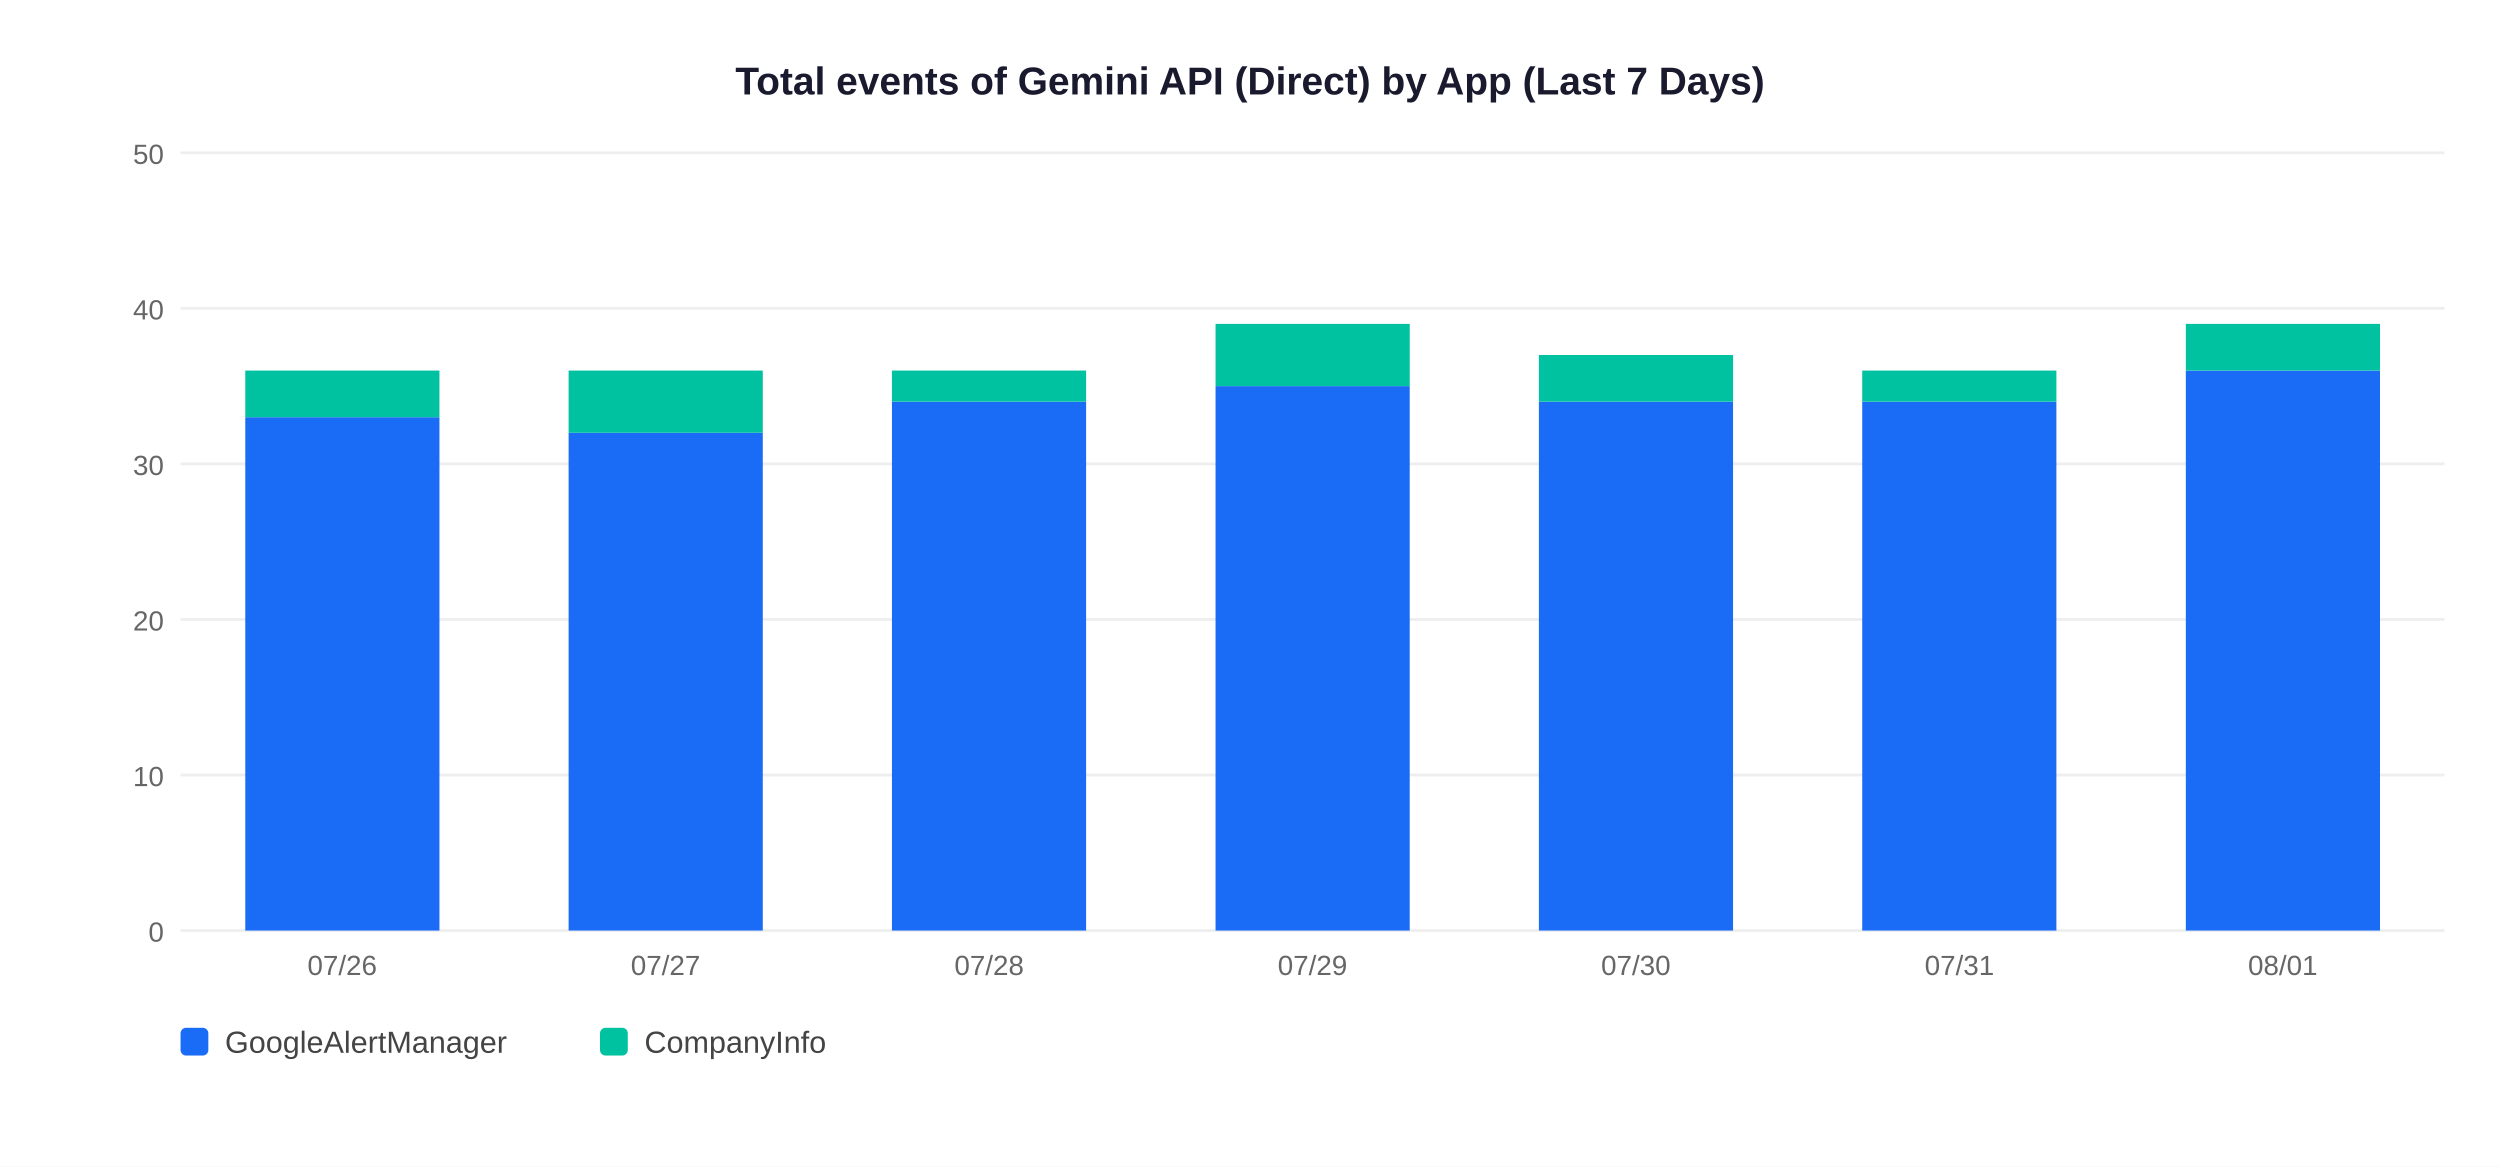
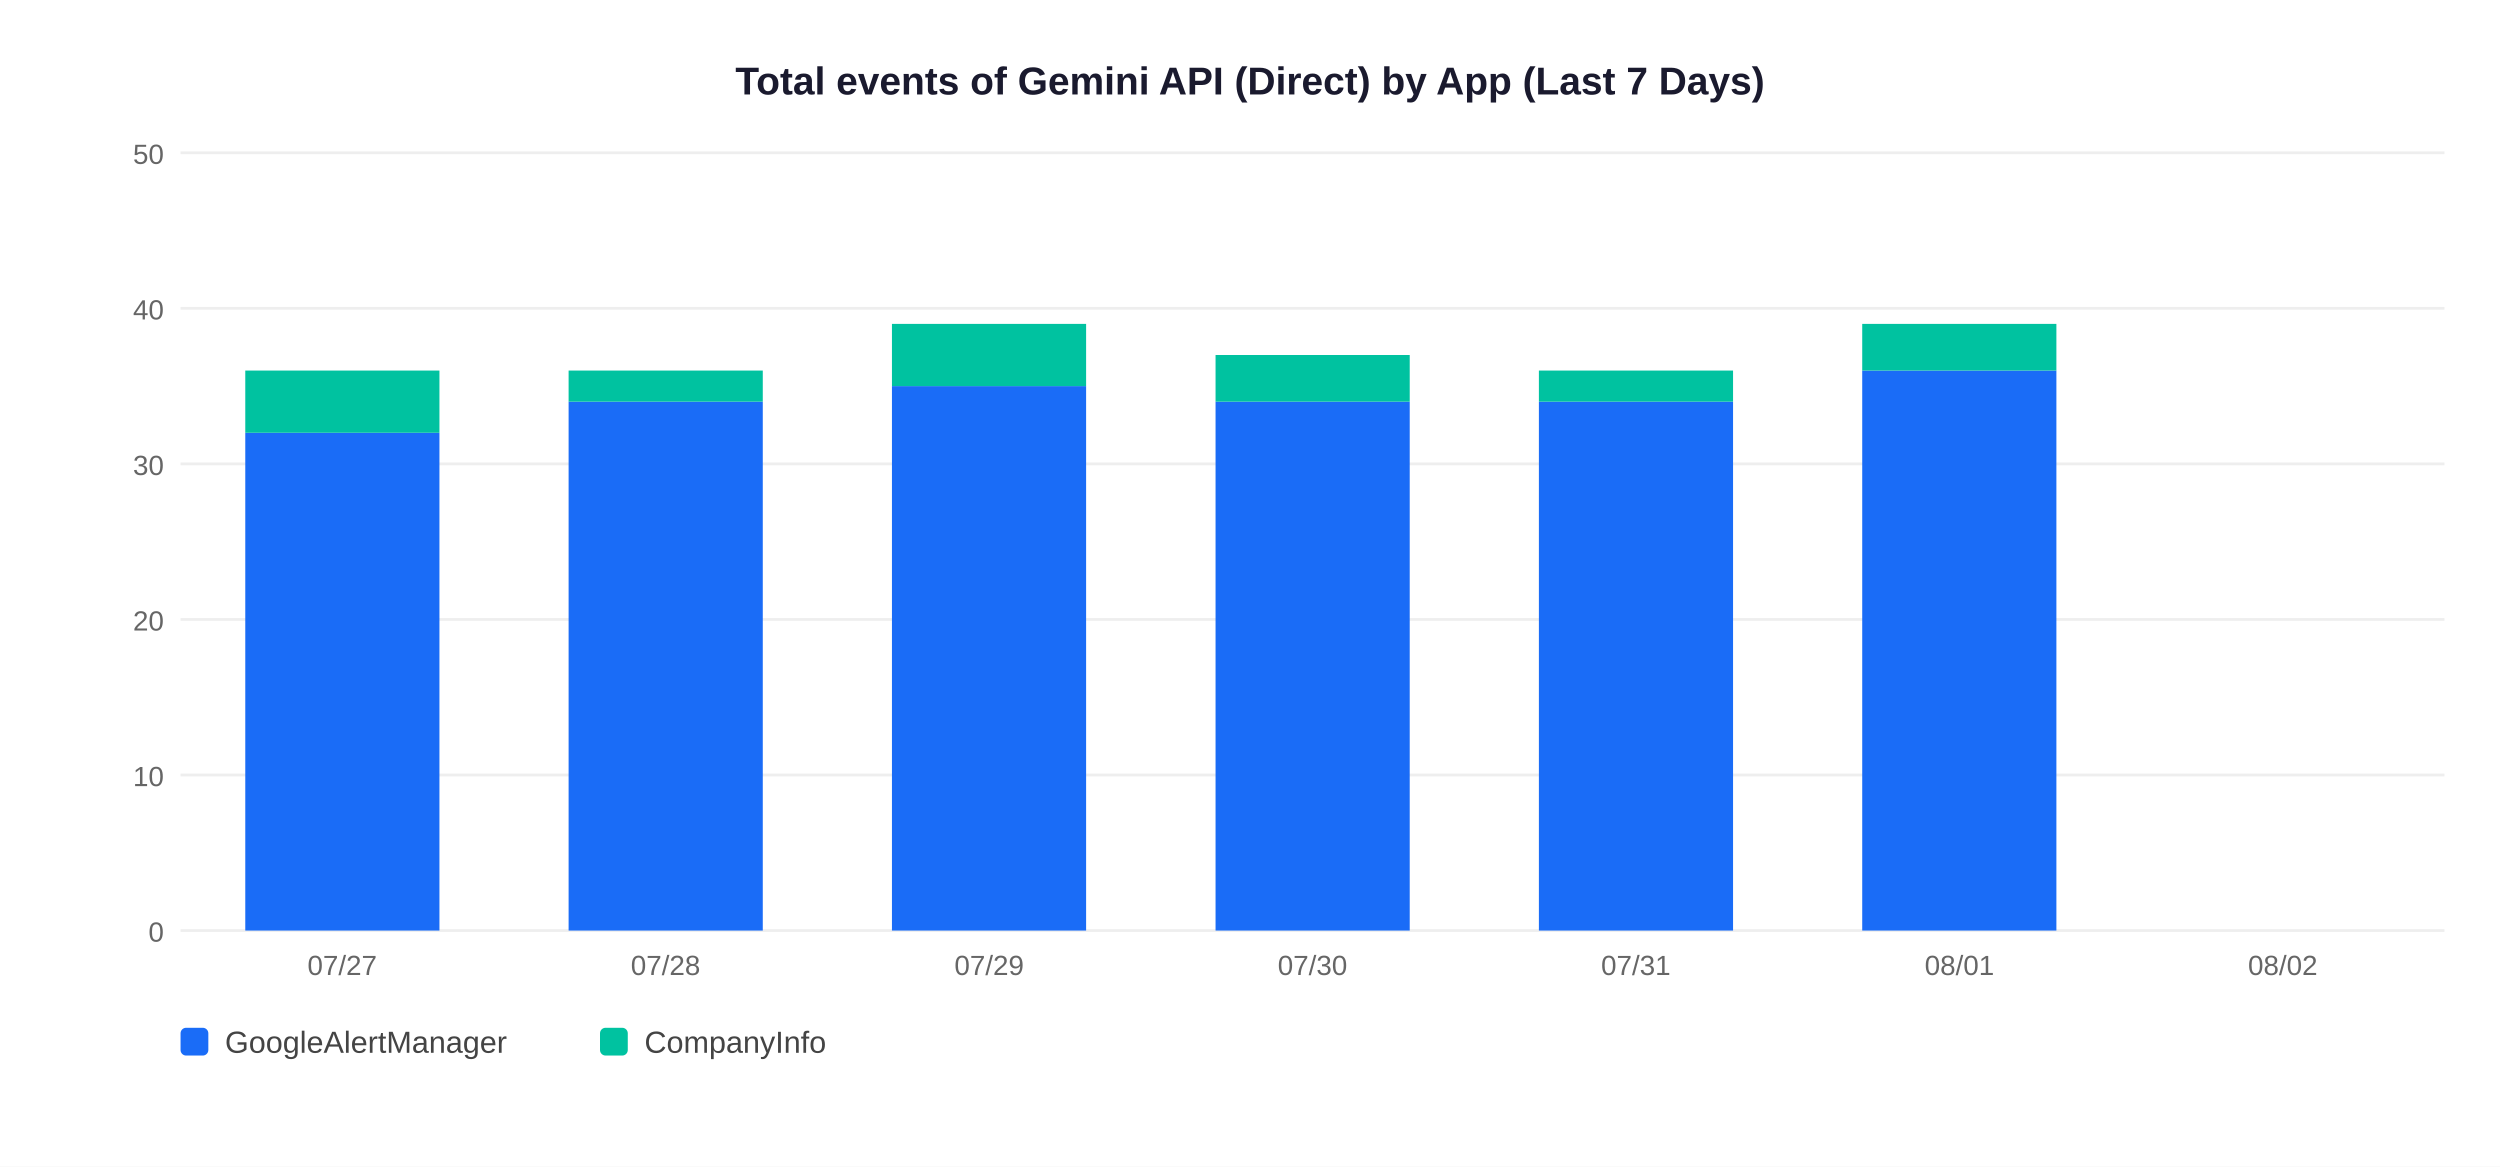
<svg xmlns="http://www.w3.org/2000/svg" width="900" height="420">
  <rect width="900" height="420" fill="white" />
  <text x="450" y="34" text-anchor="middle" font-size="14" font-weight="bold" font-family="Arial,sans-serif" fill="#1a1a2e">Total events of Gemini API (Direct) by App (Last 7 Days)</text>
  <line x1="65" y1="335" x2="880" y2="335" stroke="#EEEEEE" stroke-width="1" />
  <text x="59" y="339" text-anchor="end" font-size="10" font-family="Arial,sans-serif" fill="#666">0</text>
  <line x1="65" y1="279" x2="880" y2="279" stroke="#EEEEEE" stroke-width="1" />
  <text x="59" y="283" text-anchor="end" font-size="10" font-family="Arial,sans-serif" fill="#666">10</text>
  <line x1="65" y1="223" x2="880" y2="223" stroke="#EEEEEE" stroke-width="1" />
  <text x="59" y="227" text-anchor="end" font-size="10" font-family="Arial,sans-serif" fill="#666">20</text>
  <line x1="65" y1="167" x2="880" y2="167" stroke="#EEEEEE" stroke-width="1" />
  <text x="59" y="171" text-anchor="end" font-size="10" font-family="Arial,sans-serif" fill="#666">30</text>
  <line x1="65" y1="111" x2="880" y2="111" stroke="#EEEEEE" stroke-width="1" />
  <text x="59" y="115" text-anchor="end" font-size="10" font-family="Arial,sans-serif" fill="#666">40</text>
  <line x1="65" y1="55" x2="880" y2="55" stroke="#EEEEEE" stroke-width="1" />
  <text x="59" y="59" text-anchor="end" font-size="10" font-family="Arial,sans-serif" fill="#666">50</text>
-   <rect x="88.3" y="150.2" width="69.9" height="184.8" fill="#1A6CF7" />
-   <rect x="88.3" y="133.4" width="69.9" height="16.8" fill="#00C2A0" />
-   <text x="123.2" y="351" text-anchor="middle" font-size="10" font-family="Arial,sans-serif" fill="#666">07/26</text>
-   <rect x="204.7" y="155.8" width="69.9" height="179.2" fill="#1A6CF7" />
-   <rect x="204.7" y="133.4" width="69.9" height="22.4" fill="#00C2A0" />
-   <text x="239.6" y="351" text-anchor="middle" font-size="10" font-family="Arial,sans-serif" fill="#666">07/27</text>
-   <rect x="321.1" y="144.6" width="69.9" height="190.4" fill="#1A6CF7" />
-   <rect x="321.1" y="133.4" width="69.9" height="11.2" fill="#00C2A0" />
-   <text x="356.1" y="351" text-anchor="middle" font-size="10" font-family="Arial,sans-serif" fill="#666">07/28</text>
-   <rect x="437.6" y="139.0" width="69.9" height="196.0" fill="#1A6CF7" />
-   <rect x="437.6" y="116.6" width="69.9" height="22.4" fill="#00C2A0" />
-   <text x="472.5" y="351" text-anchor="middle" font-size="10" font-family="Arial,sans-serif" fill="#666">07/29</text>
+   <rect x="88.3" y="155.8" width="69.9" height="179.2" fill="#1A6CF7" />
+   <rect x="88.3" y="133.4" width="69.9" height="22.4" fill="#00C2A0" />
+   <text x="123.2" y="351" text-anchor="middle" font-size="10" font-family="Arial,sans-serif" fill="#666">07/27</text>
+   <rect x="204.7" y="144.6" width="69.9" height="190.4" fill="#1A6CF7" />
+   <rect x="204.7" y="133.4" width="69.9" height="11.2" fill="#00C2A0" />
+   <text x="239.6" y="351" text-anchor="middle" font-size="10" font-family="Arial,sans-serif" fill="#666">07/28</text>
+   <rect x="321.1" y="139.0" width="69.9" height="196.0" fill="#1A6CF7" />
+   <rect x="321.1" y="116.6" width="69.9" height="22.4" fill="#00C2A0" />
+   <text x="356.1" y="351" text-anchor="middle" font-size="10" font-family="Arial,sans-serif" fill="#666">07/29</text>
+   <rect x="437.6" y="144.6" width="69.9" height="190.4" fill="#1A6CF7" />
+   <rect x="437.6" y="127.8" width="69.9" height="16.8" fill="#00C2A0" />
+   <text x="472.5" y="351" text-anchor="middle" font-size="10" font-family="Arial,sans-serif" fill="#666">07/30</text>
  <rect x="554.0" y="144.6" width="69.9" height="190.4" fill="#1A6CF7" />
-   <rect x="554.0" y="127.8" width="69.9" height="16.8" fill="#00C2A0" />
-   <text x="588.9" y="351" text-anchor="middle" font-size="10" font-family="Arial,sans-serif" fill="#666">07/30</text>
-   <rect x="670.4" y="144.6" width="69.9" height="190.4" fill="#1A6CF7" />
-   <rect x="670.4" y="133.4" width="69.9" height="11.2" fill="#00C2A0" />
-   <text x="705.4" y="351" text-anchor="middle" font-size="10" font-family="Arial,sans-serif" fill="#666">07/31</text>
-   <rect x="786.9" y="133.4" width="69.9" height="201.6" fill="#1A6CF7" />
-   <rect x="786.9" y="116.6" width="69.9" height="16.8" fill="#00C2A0" />
-   <text x="821.8" y="351" text-anchor="middle" font-size="10" font-family="Arial,sans-serif" fill="#666">08/01</text>
+   <rect x="554.0" y="133.4" width="69.9" height="11.2" fill="#00C2A0" />
+   <text x="588.9" y="351" text-anchor="middle" font-size="10" font-family="Arial,sans-serif" fill="#666">07/31</text>
+   <rect x="670.4" y="133.4" width="69.9" height="201.6" fill="#1A6CF7" />
+   <rect x="670.4" y="116.6" width="69.9" height="16.8" fill="#00C2A0" />
+   <text x="705.4" y="351" text-anchor="middle" font-size="10" font-family="Arial,sans-serif" fill="#666">08/01</text>
+   <text x="821.8" y="351" text-anchor="middle" font-size="10" font-family="Arial,sans-serif" fill="#666">08/02</text>
  <rect x="65" y="370" width="10" height="10" rx="2" fill="#1A6CF7" />
  <text x="81" y="379" font-size="11" font-family="Arial,sans-serif" fill="#444">GoogleAlertManager</text>
  <rect x="216" y="370" width="10" height="10" rx="2" fill="#00C2A0" />
  <text x="232" y="379" font-size="11" font-family="Arial,sans-serif" fill="#444">CompanyInfo</text>
</svg>
